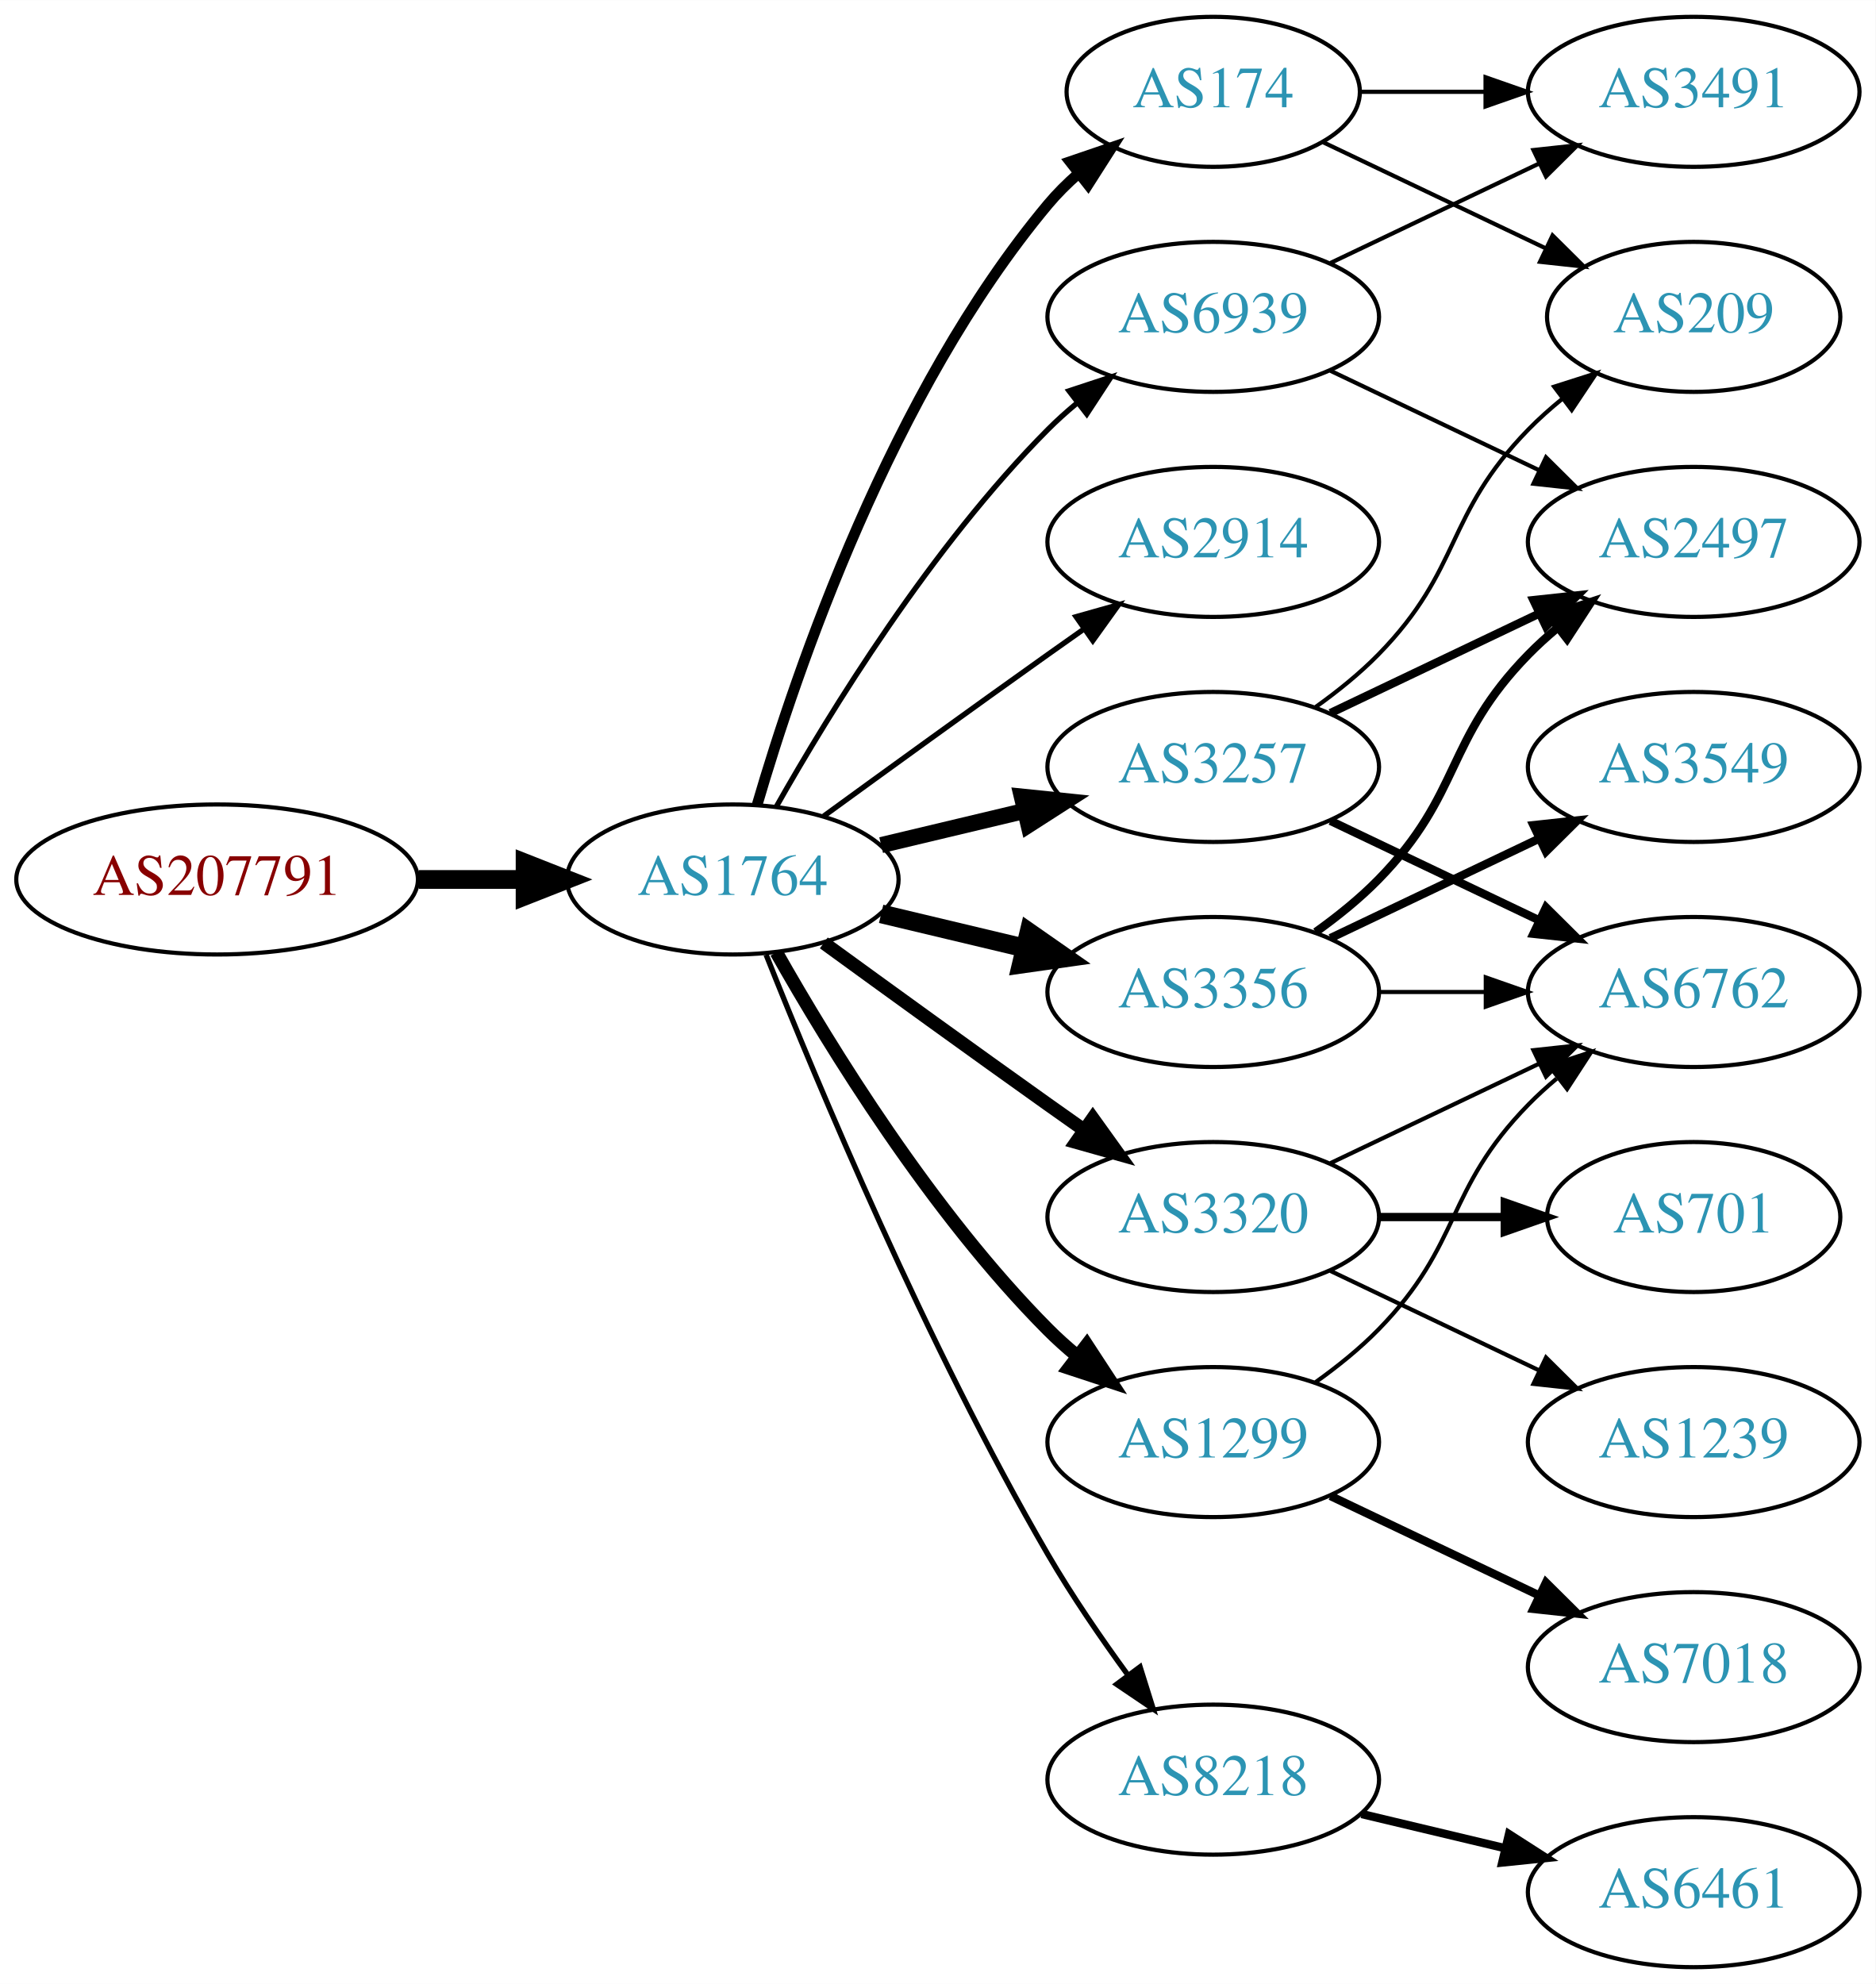
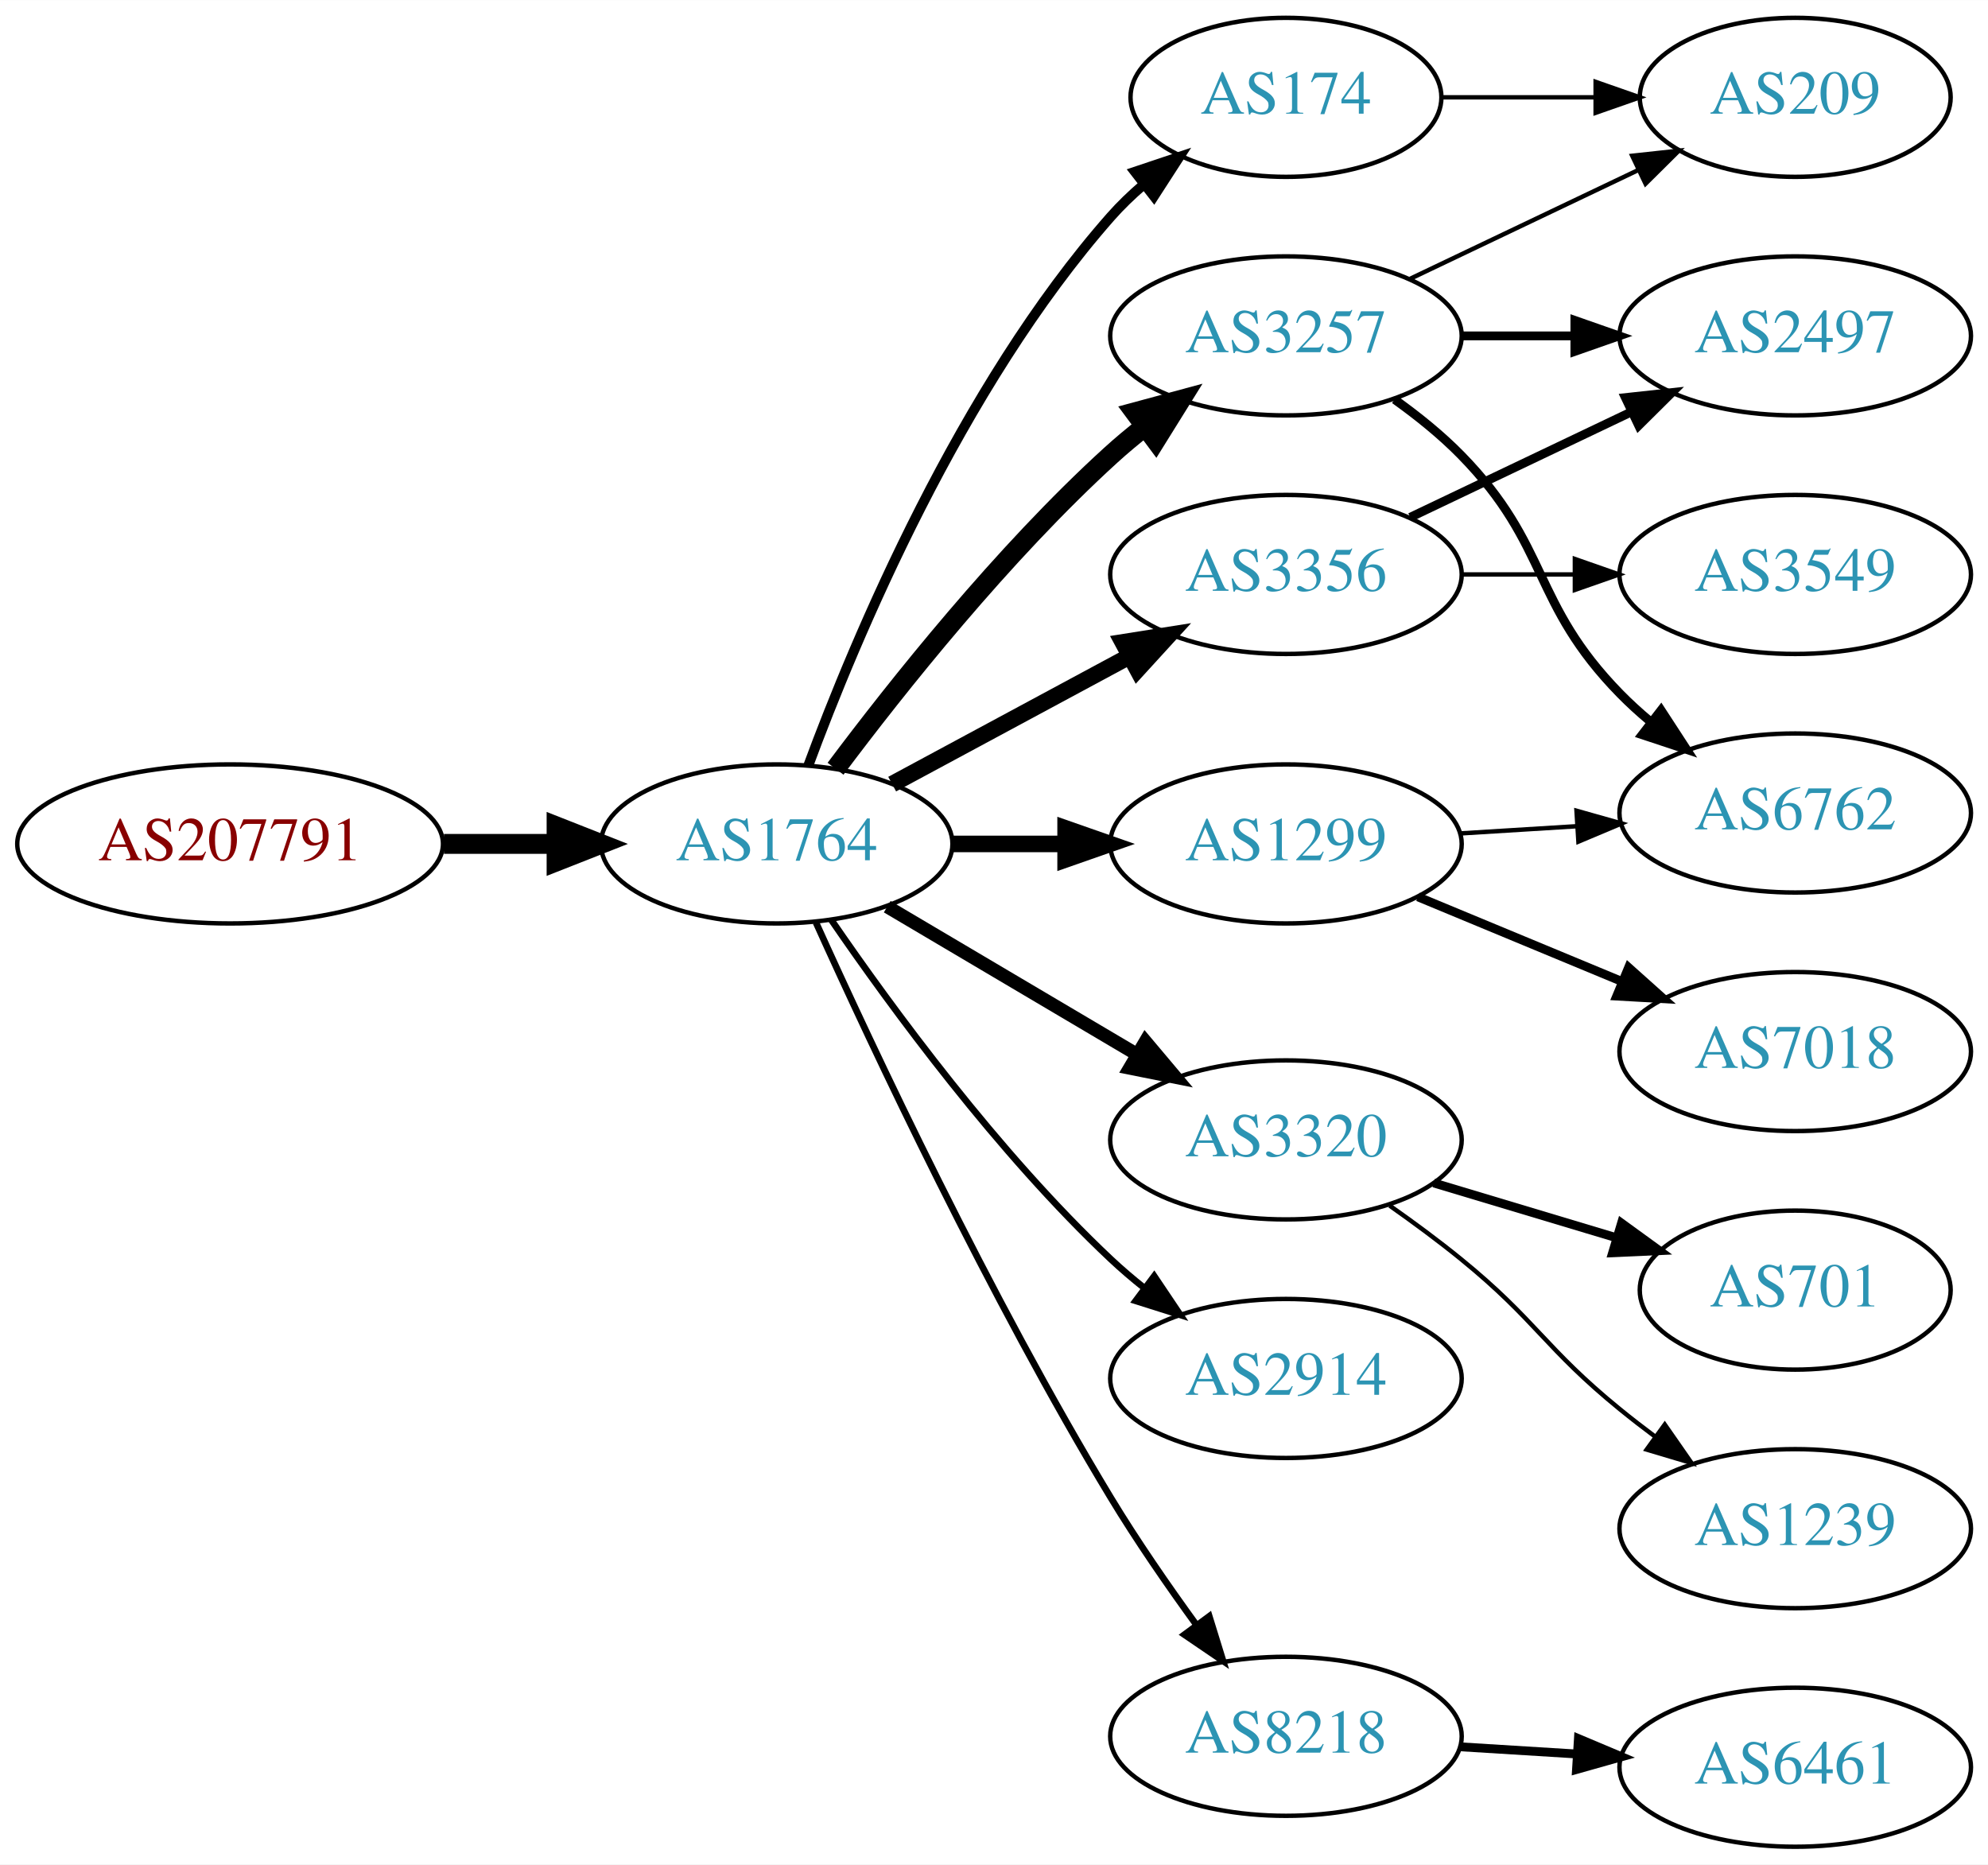
- <svg xmlns="http://www.w3.org/2000/svg" xmlns:xlink="http://www.w3.org/1999/xlink" width="450pt" height="476pt" viewBox="0.00 0.00 450.07 476.00">
-   <g id="graph0" class="graph" transform="scale(1 1) rotate(0) translate(4 472)">
-     <polygon fill="white" stroke="none" points="-4,4 -4,-472 446.07,-472 446.07,4 -4,4" />
+ <svg xmlns="http://www.w3.org/2000/svg" xmlns:xlink="http://www.w3.org/1999/xlink" width="450pt" height="422pt" viewBox="0.00 0.00 450.07 422.00">
+   <g id="graph0" class="graph" transform="scale(1 1) rotate(0) translate(4 418)">
+     <polygon fill="white" stroke="none" points="-4,4 -4,-418 446.07,-418 446.07,4 -4,4" />
    <g id="node1" class="node">
      <g id="a_node1">
        <a xlink:href="/asn/207791" xlink:title="AS207791 ~ NTB SOLUTIONS GmbH [AT]">
-           <ellipse fill="#ffffff" stroke="black" cx="48.096" cy="-261" rx="48.192" ry="18" />
-           <text text-anchor="middle" x="48.096" y="-257.3" font-family="Times,serif" font-size="14.00" fill="#880000">AS207791</text>
+           <ellipse fill="#ffffff" stroke="black" cx="48.096" cy="-227" rx="48.192" ry="18" />
+           <text text-anchor="middle" x="48.096" y="-223.3" font-family="Times,serif" font-size="14.00" fill="#880000">AS207791</text>
        </a>
      </g>
    </g>
    <g id="node2" class="node">
      <g id="a_node2">
        <a xlink:href="/asn/1764" xlink:title="AS1764 ~ NEXTLAYER-AS [AT]">
-           <ellipse fill="#ffffff" stroke="black" cx="171.838" cy="-261" rx="39.794" ry="18" />
-           <text text-anchor="middle" x="171.838" y="-257.3" font-family="Times,serif" font-size="14.00" fill="#2c94b3">AS1764</text>
+           <ellipse fill="#ffffff" stroke="black" cx="171.838" cy="-227" rx="39.794" ry="18" />
+           <text text-anchor="middle" x="171.838" y="-223.3" font-family="Times,serif" font-size="14.00" fill="#2c94b3">AS1764</text>
        </a>
      </g>
    </g>
    <g id="edge1" class="edge">
-       <path fill="none" stroke="black" stroke-width="4.5" d="M96.513,-261C104.867,-261 113.577,-261 121.969,-261" />
-       <polygon fill="black" stroke="black" stroke-width="4.5" points="122.004,-264.938 132.004,-261 122.004,-257.063 122.004,-264.938" />
+       <path fill="none" stroke="black" stroke-width="4.5" d="M96.513,-227C104.867,-227 113.577,-227 121.969,-227" />
+       <polygon fill="black" stroke="black" stroke-width="4.5" points="122.004,-230.938 132.004,-227 122.004,-223.063 122.004,-230.938" />
    </g>
    <g id="node3" class="node">
      <g id="a_node3">
-         <a xlink:href="/asn/3257" xlink:title="AS3257 ~ GTT [DE]">
-           <ellipse fill="#ffffff" stroke="black" cx="287.131" cy="-288" rx="39.794" ry="18" />
-           <text text-anchor="middle" x="287.131" y="-284.3" font-family="Times,serif" font-size="14.00" fill="#2c94b3">AS3257</text>
+         <a xlink:href="/asn/174" xlink:title="AS174 ~ Cogent Communications [US]">
+           <ellipse fill="#ffffff" stroke="black" cx="287.131" cy="-396" rx="35.194" ry="18" />
+           <text text-anchor="middle" x="287.131" y="-392.3" font-family="Times,serif" font-size="14.00" fill="#2c94b3">AS174</text>
        </a>
      </g>
    </g>
    <g id="edge2" class="edge">
-       <path fill="none" stroke="black" stroke-width="3.857" d="M207.445,-269.248C218.316,-271.838 230.471,-274.735 241.913,-277.462" />
-       <polygon fill="black" stroke="black" stroke-width="3.857" points="241.197,-280.889 251.736,-279.803 242.819,-274.08 241.197,-280.889" />
+       <path fill="none" stroke="black" stroke-width="2.25" d="M179.016,-244.79C189.603,-273.403 213.413,-330.347 247.484,-369 249.703,-371.517 252.203,-373.921 254.836,-376.183" />
+       <polygon fill="black" stroke="black" stroke-width="2.25" points="252.945,-379.145 262.99,-382.514 257.238,-373.616 252.945,-379.145" />
    </g>
    <g id="node4" class="node">
      <g id="a_node4">
-         <a xlink:href="/asn/174" xlink:title="AS174 ~ Cogent Communications [US]">
-           <ellipse fill="#ffffff" stroke="black" cx="287.131" cy="-450" rx="35.194" ry="18" />
-           <text text-anchor="middle" x="287.131" y="-446.3" font-family="Times,serif" font-size="14.00" fill="#2c94b3">AS174</text>
+         <a xlink:href="/asn/3257" xlink:title="AS3257 ~ GTT [DE]">
+           <ellipse fill="#ffffff" stroke="black" cx="287.131" cy="-342" rx="39.794" ry="18" />
+           <text text-anchor="middle" x="287.131" y="-338.3" font-family="Times,serif" font-size="14.00" fill="#2c94b3">AS3257</text>
        </a>
      </g>
    </g>
    <g id="edge3" class="edge">
-       <path fill="none" stroke="black" stroke-width="2.571" d="M177.712,-279.002C187.026,-310.844 209.843,-377.981 247.484,-423 249.637,-425.574 252.091,-428.017 254.696,-430.303" />
-       <polygon fill="black" stroke="black" stroke-width="2.571" points="252.779,-433.249 262.806,-436.672 257.103,-427.743 252.779,-433.249" />
+       <path fill="none" stroke="black" stroke-width="4.5" d="M185.163,-244.017C199.097,-262.622 223.042,-292.746 247.484,-315 249.905,-317.204 252.513,-319.379 255.19,-321.479" />
+       <polygon fill="black" stroke="black" stroke-width="4.5" points="252.938,-324.71 263.313,-327.513 257.634,-318.389 252.938,-324.71" />
    </g>
    <g id="node5" class="node">
      <g id="a_node5">
-         <a xlink:href="/asn/2914" xlink:title="AS2914 ~ NTT America, Inc. [US]">
-           <ellipse fill="#ffffff" stroke="black" cx="287.131" cy="-342" rx="39.794" ry="18" />
-           <text text-anchor="middle" x="287.131" y="-338.3" font-family="Times,serif" font-size="14.00" fill="#2c94b3">AS2914</text>
+         <a xlink:href="/asn/3320" xlink:title="AS3320 ~ DTAG [DE]">
+           <ellipse fill="#ffffff" stroke="black" cx="287.131" cy="-160" rx="39.794" ry="18" />
+           <text text-anchor="middle" x="287.131" y="-156.3" font-family="Times,serif" font-size="14.00" fill="#2c94b3">AS3320</text>
        </a>
      </g>
    </g>
    <g id="edge4" class="edge">
-       <path fill="none" stroke="black" stroke-width="1.286" d="M193.686,-276.222C208.62,-287.091 229.234,-302.025 247.484,-315 250.305,-317.005 253.248,-319.085 256.196,-321.159" />
-       <polygon fill="black" stroke="black" stroke-width="1.286" points="254.223,-324.05 264.421,-326.926 258.242,-318.319 254.223,-324.05" />
+       <path fill="none" stroke="black" stroke-width="3" d="M196.864,-212.791C213.237,-203.109 235.124,-190.165 253.128,-179.518" />
+       <polygon fill="black" stroke="black" stroke-width="3" points="255.313,-182.292 262.139,-174.188 251.75,-176.266 255.313,-182.292" />
    </g>
    <g id="node6" class="node">
      <g id="a_node6">
-         <a xlink:href="/asn/3356" xlink:title="AS3356 ~ Level 3 Parent, LLC [US]">
-           <ellipse fill="#ffffff" stroke="black" cx="287.131" cy="-234" rx="39.794" ry="18" />
-           <text text-anchor="middle" x="287.131" y="-230.3" font-family="Times,serif" font-size="14.00" fill="#2c94b3">AS3356</text>
+         <a xlink:href="/asn/1299" xlink:title="AS1299 ~ Telia Carrier [EU]">
+           <ellipse fill="#ffffff" stroke="black" cx="287.131" cy="-227" rx="39.794" ry="18" />
+           <text text-anchor="middle" x="287.131" y="-223.3" font-family="Times,serif" font-size="14.00" fill="#2c94b3">AS1299</text>
        </a>
      </g>
    </g>
    <g id="edge5" class="edge">
-       <path fill="none" stroke="black" stroke-width="4.5" d="M207.445,-252.752C218.316,-250.162 230.471,-247.265 241.913,-244.538" />
-       <polygon fill="black" stroke="black" stroke-width="4.5" points="242.921,-248.346 251.736,-242.197 241.095,-240.685 242.921,-248.346" />
+       <path fill="none" stroke="black" stroke-width="3.75" d="M211.51,-227C219.713,-227 228.477,-227 237.009,-227" />
+       <polygon fill="black" stroke="black" stroke-width="3.75" points="237.248,-230.5 247.248,-227 237.248,-223.5 237.248,-230.5" />
    </g>
    <g id="node7" class="node">
      <g id="a_node7">
-         <a xlink:href="/asn/3320" xlink:title="AS3320 ~ DTAG [DE]">
-           <ellipse fill="#ffffff" stroke="black" cx="287.131" cy="-180" rx="39.794" ry="18" />
-           <text text-anchor="middle" x="287.131" y="-176.3" font-family="Times,serif" font-size="14.00" fill="#2c94b3">AS3320</text>
+         <a xlink:href="/asn/3356" xlink:title="AS3356 ~ Level 3 Parent, LLC [US]">
+           <ellipse fill="#ffffff" stroke="black" cx="287.131" cy="-288" rx="39.794" ry="18" />
+           <text text-anchor="middle" x="287.131" y="-284.3" font-family="Times,serif" font-size="14.00" fill="#2c94b3">AS3356</text>
        </a>
      </g>
    </g>
    <g id="edge6" class="edge">
-       <path fill="none" stroke="black" stroke-width="3.214" d="M193.686,-245.778C208.62,-234.909 229.234,-219.975 247.484,-207 250.305,-204.995 253.248,-202.915 256.196,-200.841" />
-       <polygon fill="black" stroke="black" stroke-width="3.214" points="258.242,-203.681 264.421,-195.074 254.223,-197.95 258.242,-203.681" />
+       <path fill="none" stroke="black" stroke-width="3.75" d="M197.981,-240.538C213.712,-249.008 234.196,-260.037 251.458,-269.331" />
+       <polygon fill="black" stroke="black" stroke-width="3.75" points="250.202,-272.63 260.666,-274.289 253.52,-266.467 250.202,-272.63" />
    </g>
    <g id="node8" class="node">
      <g id="a_node8">
-         <a xlink:href="/asn/1299" xlink:title="AS1299 ~ Telia Carrier [EU]">
-           <ellipse fill="#ffffff" stroke="black" cx="287.131" cy="-126" rx="39.794" ry="18" />
-           <text text-anchor="middle" x="287.131" y="-122.3" font-family="Times,serif" font-size="14.00" fill="#2c94b3">AS1299</text>
+         <a xlink:href="/asn/2914" xlink:title="AS2914 ~ NTT America, Inc. [US]">
+           <ellipse fill="#ffffff" stroke="black" cx="287.131" cy="-106" rx="39.794" ry="18" />
+           <text text-anchor="middle" x="287.131" y="-102.3" font-family="Times,serif" font-size="14.00" fill="#2c94b3">AS2914</text>
        </a>
      </g>
    </g>
    <g id="edge7" class="edge">
-       <path fill="none" stroke="black" stroke-width="3.214" d="M182.298,-243.51C195.08,-220.904 219.512,-181.114 247.484,-153 249.595,-150.879 251.891,-148.812 254.277,-146.829" />
-       <polygon fill="black" stroke="black" stroke-width="3.214" points="256.792,-149.31 262.592,-140.444 252.529,-143.758 256.792,-149.31" />
+       <path fill="none" stroke="black" stroke-width="1.5" d="M184.195,-209.817C197.804,-189.972 221.981,-156.985 247.484,-133 249.869,-130.757 252.452,-128.556 255.114,-126.438" />
+       <polygon fill="black" stroke="black" stroke-width="1.5" points="257.303,-129.171 263.211,-120.377 253.108,-123.567 257.303,-129.171" />
    </g>
    <g id="node9" class="node">
      <g id="a_node9">
        <a xlink:href="/asn/8218" xlink:title="AS8218 ~ legacy Neotelecoms [FR]">
-           <ellipse fill="#ffffff" stroke="black" cx="287.131" cy="-45" rx="39.794" ry="18" />
-           <text text-anchor="middle" x="287.131" y="-41.3" font-family="Times,serif" font-size="14.00" fill="#2c94b3">AS8218</text>
+           <ellipse fill="#ffffff" stroke="black" cx="287.131" cy="-25" rx="39.794" ry="18" />
+           <text text-anchor="middle" x="287.131" y="-21.3" font-family="Times,serif" font-size="14.00" fill="#2c94b3">AS8218</text>
        </a>
      </g>
    </g>
    <g id="edge8" class="edge">
-       <path fill="none" stroke="black" stroke-width="1.286" d="M179.841,-242.949C191.968,-212.43 218.386,-149.067 247.484,-99 253.191,-89.181 260.229,-78.922 266.728,-70.016" />
-       <polygon fill="black" stroke="black" stroke-width="1.286" points="269.569,-72.061 272.734,-61.95 263.954,-67.881 269.569,-72.061" />
-     </g>
-     <g id="node10" class="node">
-       <g id="a_node10">
-         <a xlink:href="/asn/6939" xlink:title="AS6939 ~ Hurricane Electric LLC [US]">
-           <ellipse fill="#ffffff" stroke="black" cx="287.131" cy="-396" rx="39.794" ry="18" />
-           <text text-anchor="middle" x="287.131" y="-392.3" font-family="Times,serif" font-size="14.00" fill="#2c94b3">AS6939</text>
-         </a>
-       </g>
-     </g>
-     <g id="edge9" class="edge">
-       <path fill="none" stroke="black" stroke-width="1.286" d="M182.298,-278.49C195.08,-301.096 219.512,-340.886 247.484,-369 249.595,-371.121 251.891,-373.188 254.277,-375.171" />
-       <polygon fill="black" stroke="black" stroke-width="1.286" points="252.529,-378.242 262.592,-381.556 256.792,-372.69 252.529,-378.242" />
-     </g>
-     <g id="node11" class="node">
-       <g id="a_node11">
+       <path fill="none" stroke="black" stroke-width="1.5" d="M180.725,-209.215C193.503,-180.94 220.072,-124.303 247.484,-79 253.364,-69.283 260.442,-59.048 266.924,-50.132" />
+       <polygon fill="black" stroke="black" stroke-width="1.5" points="269.77,-52.171 272.899,-42.049 264.141,-48.01 269.77,-52.171" />
+     </g>
+     <g id="node15" class="node">
+       <g id="a_node15">
+         <a xlink:href="/asn/209" xlink:title="AS209 ~ CenturyLink Communications, LLC [US]">
+           <ellipse fill="#ffffff" stroke="black" cx="402.424" cy="-396" rx="35.194" ry="18" />
+           <text text-anchor="middle" x="402.424" y="-392.3" font-family="Times,serif" font-size="14.00" fill="#2c94b3">AS209</text>
+         </a>
+       </g>
+     </g>
+     <g id="edge19" class="edge">
+       <path fill="none" stroke="black" d="M322.43,-396C333.3,-396 345.478,-396 356.955,-396" />
+       <polygon fill="black" stroke="black" points="357.241,-399.5 367.241,-396 357.241,-392.5 357.241,-399.5" />
+     </g>
+     <g id="node13" class="node">
+       <g id="a_node13">
        <a xlink:href="/asn/2497" xlink:title="AS2497 ~ Internet Initiative Japan Inc. [JP]">
          <ellipse fill="#ffffff" stroke="black" cx="402.424" cy="-342" rx="39.794" ry="18" />
          <text text-anchor="middle" x="402.424" y="-338.3" font-family="Times,serif" font-size="14.00" fill="#2c94b3">AS2497</text>
        </a>
      </g>
    </g>
-     <g id="edge10" class="edge">
-       <path fill="none" stroke="black" stroke-width="2" d="M315.267,-300.934C330.261,-308.081 349.082,-317.052 365.306,-324.785" />
-       <polygon fill="black" stroke="black" stroke-width="2" points="363.976,-328.028 374.509,-329.171 366.988,-321.709 363.976,-328.028" />
-     </g>
-     <g id="node12" class="node">
-       <g id="a_node12">
+     <g id="edge14" class="edge">
+       <path fill="none" stroke="black" stroke-width="2" d="M326.803,-342C335.006,-342 343.77,-342 352.302,-342" />
+       <polygon fill="black" stroke="black" stroke-width="2" points="352.541,-345.5 362.541,-342 352.541,-338.5 352.541,-345.5" />
+     </g>
+     <g id="node14" class="node">
+       <g id="a_node14">
        <a xlink:href="/asn/6762" xlink:title="AS6762 ~ TELECOM ITALIA SPARKLE S.p.A. [IT]">
          <ellipse fill="#ffffff" stroke="black" cx="402.424" cy="-234" rx="39.794" ry="18" />
          <text text-anchor="middle" x="402.424" y="-230.3" font-family="Times,serif" font-size="14.00" fill="#2c94b3">AS6762</text>
        </a>
      </g>
    </g>
-     <g id="edge11" class="edge">
-       <path fill="none" stroke="black" stroke-width="2" d="M315.267,-275.066C330.261,-267.919 349.082,-258.948 365.306,-251.215" />
-       <polygon fill="black" stroke="black" stroke-width="2" points="366.988,-254.291 374.509,-246.829 363.976,-247.972 366.988,-254.291" />
-     </g>
-     <g id="node13" class="node">
-       <g id="a_node13">
-         <a xlink:href="/asn/209" xlink:title="AS209 ~ CenturyLink Communications, LLC [US]">
-           <ellipse fill="#ffffff" stroke="black" cx="402.424" cy="-396" rx="35.194" ry="18" />
-           <text text-anchor="middle" x="402.424" y="-392.3" font-family="Times,serif" font-size="14.00" fill="#2c94b3">AS209</text>
-         </a>
-       </g>
-     </g>
-     <g id="edge12" class="edge">
-       <path fill="none" stroke="black" d="M311.725,-302.389C316.981,-306.148 322.313,-310.437 326.777,-315 346.95,-335.617 342.605,-348.383 362.777,-369 365.257,-371.534 368.003,-373.983 370.856,-376.304" />
-       <polygon fill="black" stroke="black" points="368.947,-379.248 379.041,-382.468 373.158,-373.657 368.947,-379.248" />
-     </g>
-     <g id="edge14" class="edge">
-       <path fill="none" stroke="black" d="M313.556,-437.881C329.299,-430.378 349.721,-420.644 366.914,-412.449" />
-       <polygon fill="black" stroke="black" points="368.562,-415.54 376.084,-408.078 365.551,-409.221 368.562,-415.54" />
-     </g>
-     <g id="node14" class="node">
-       <g id="a_node14">
-         <a xlink:href="/asn/3491" xlink:title="AS3491 ~ PCCW Global, Inc. [US]">
-           <ellipse fill="#ffffff" stroke="black" cx="402.424" cy="-450" rx="39.794" ry="18" />
-           <text text-anchor="middle" x="402.424" y="-446.3" font-family="Times,serif" font-size="14.00" fill="#2c94b3">AS3491</text>
-         </a>
-       </g>
-     </g>
    <g id="edge13" class="edge">
-       <path fill="none" stroke="black" d="M322.43,-450C331.807,-450 342.158,-450 352.192,-450" />
-       <polygon fill="black" stroke="black" points="352.481,-453.5 362.481,-450 352.481,-446.5 352.481,-453.5" />
-     </g>
-     <g id="edge20" class="edge">
-       <path fill="none" stroke="black" stroke-width="2" d="M311.725,-248.389C316.981,-252.148 322.313,-256.437 326.777,-261 346.95,-281.617 342.605,-294.383 362.777,-315 364.87,-317.139 367.154,-319.218 369.53,-321.21" />
-       <polygon fill="black" stroke="black" stroke-width="2" points="367.774,-324.275 377.83,-327.611 372.049,-318.732 367.774,-324.275" />
-     </g>
-     <g id="edge18" class="edge">
-       <path fill="none" stroke="black" d="M326.803,-234C335.006,-234 343.77,-234 352.302,-234" />
-       <polygon fill="black" stroke="black" points="352.541,-237.5 362.541,-234 352.541,-230.5 352.541,-237.5" />
-     </g>
-     <g id="node17" class="node">
-       <g id="a_node17">
+       <path fill="none" stroke="black" stroke-width="2" d="M311.725,-327.611C316.981,-323.852 322.313,-319.563 326.777,-315 346.95,-294.383 342.605,-281.617 362.777,-261 364.87,-258.861 367.154,-256.782 369.53,-254.79" />
+       <polygon fill="black" stroke="black" stroke-width="2" points="372.049,-257.268 377.83,-248.389 367.774,-251.725 372.049,-257.268" />
+     </g>
+     <g id="edge15" class="edge">
+       <path fill="none" stroke="black" d="M315.267,-354.934C330.699,-362.29 350.185,-371.577 366.72,-379.459" />
+       <polygon fill="black" stroke="black" points="365.529,-382.768 376.062,-383.911 368.54,-376.449 365.529,-382.768" />
+     </g>
+     <g id="node10" class="node">
+       <g id="a_node10">
+         <a xlink:href="/asn/701" xlink:title="AS701 ~ UUNET [US]">
+           <ellipse fill="#ffffff" stroke="black" cx="402.424" cy="-126" rx="35.194" ry="18" />
+           <text text-anchor="middle" x="402.424" y="-122.3" font-family="Times,serif" font-size="14.00" fill="#2c94b3">AS701</text>
+         </a>
+       </g>
+     </g>
+     <g id="edge9" class="edge">
+       <path fill="none" stroke="black" stroke-width="2" d="M320.596,-150.257C333.414,-146.41 348.265,-141.953 361.714,-137.917" />
+       <polygon fill="black" stroke="black" stroke-width="2" points="363.096,-141.157 371.668,-134.93 361.084,-134.452 363.096,-141.157" />
+     </g>
+     <g id="node11" class="node">
+       <g id="a_node11">
+         <a xlink:href="/asn/1239" xlink:title="AS1239 ~ Sprint [US]">
+           <ellipse fill="#ffffff" stroke="black" cx="402.424" cy="-72" rx="39.794" ry="18" />
+           <text text-anchor="middle" x="402.424" y="-68.3" font-family="Times,serif" font-size="14.00" fill="#2c94b3">AS1239</text>
+         </a>
+       </g>
+     </g>
+     <g id="edge10" class="edge">
+       <path fill="none" stroke="black" d="M310.614,-145.124C316.022,-141.321 321.7,-137.134 326.777,-133 343.844,-119.105 345.711,-112.895 362.777,-99 365.316,-96.933 368.005,-94.853 370.735,-92.814" />
+       <polygon fill="black" stroke="black" points="372.891,-95.574 378.941,-86.876 368.788,-89.903 372.891,-95.574" />
+     </g>
+     <g id="edge17" class="edge">
+       <path fill="none" stroke="black" d="M326.487,-229.37C334.976,-229.894 344.08,-230.457 352.914,-231.003" />
+       <polygon fill="black" stroke="black" points="352.911,-234.509 363.108,-231.633 353.342,-227.522 352.911,-234.509" />
+     </g>
+     <g id="node16" class="node">
+       <g id="a_node16">
+         <a xlink:href="/asn/7018" xlink:title="AS7018 ~ AT&amp;T Services, Inc. [US]">
+           <ellipse fill="#ffffff" stroke="black" cx="402.424" cy="-180" rx="39.794" ry="18" />
+           <text text-anchor="middle" x="402.424" y="-176.3" font-family="Times,serif" font-size="14.00" fill="#2c94b3">AS7018</text>
+         </a>
+       </g>
+     </g>
+     <g id="edge16" class="edge">
+       <path fill="none" stroke="black" stroke-width="2" d="M317.013,-215.018C330.995,-209.218 347.976,-202.173 363.031,-195.928" />
+       <polygon fill="black" stroke="black" stroke-width="2" points="364.699,-199.025 372.595,-191.96 362.017,-192.559 364.699,-199.025" />
+     </g>
+     <g id="node12" class="node">
+       <g id="a_node12">
        <a xlink:href="/asn/3549" xlink:title="AS3549 ~ Level 3 Parent, LLC [US]">
          <ellipse fill="#ffffff" stroke="black" cx="402.424" cy="-288" rx="39.794" ry="18" />
          <text text-anchor="middle" x="402.424" y="-284.3" font-family="Times,serif" font-size="14.00" fill="#2c94b3">AS3549</text>
        </a>
      </g>
    </g>
-     <g id="edge19" class="edge">
-       <path fill="none" stroke="black" stroke-width="2" d="M315.267,-246.934C330.261,-254.081 349.082,-263.052 365.306,-270.785" />
-       <polygon fill="black" stroke="black" stroke-width="2" points="363.976,-274.028 374.509,-275.171 366.988,-267.709 363.976,-274.028" />
-     </g>
-     <g id="edge17" class="edge">
-       <path fill="none" stroke="black" d="M315.267,-192.934C330.261,-200.081 349.082,-209.052 365.306,-216.785" />
-       <polygon fill="black" stroke="black" points="363.976,-220.028 374.509,-221.171 366.988,-213.709 363.976,-220.028" />
-     </g>
-     <g id="node15" class="node">
-       <g id="a_node15">
-         <a xlink:href="/asn/1239" xlink:title="AS1239 ~ Sprint [US]">
-           <ellipse fill="#ffffff" stroke="black" cx="402.424" cy="-126" rx="39.794" ry="18" />
-           <text text-anchor="middle" x="402.424" y="-122.3" font-family="Times,serif" font-size="14.00" fill="#2c94b3">AS1239</text>
-         </a>
-       </g>
-     </g>
-     <g id="edge15" class="edge">
-       <path fill="none" stroke="black" d="M315.267,-167.066C330.261,-159.919 349.082,-150.948 365.306,-143.215" />
-       <polygon fill="black" stroke="black" points="366.988,-146.291 374.509,-138.829 363.976,-139.972 366.988,-146.291" />
-     </g>
-     <g id="node16" class="node">
-       <g id="a_node16">
-         <a xlink:href="/asn/701" xlink:title="AS701 ~ UUNET [US]">
-           <ellipse fill="#ffffff" stroke="black" cx="402.424" cy="-180" rx="35.194" ry="18" />
-           <text text-anchor="middle" x="402.424" y="-176.3" font-family="Times,serif" font-size="14.00" fill="#2c94b3">AS701</text>
-         </a>
-       </g>
-     </g>
-     <g id="edge16" class="edge">
-       <path fill="none" stroke="black" stroke-width="2" d="M326.803,-180C336.508,-180 346.999,-180 356.962,-180" />
-       <polygon fill="black" stroke="black" stroke-width="2" points="357.098,-183.5 367.098,-180 357.098,-176.5 357.098,-183.5" />
-     </g>
-     <g id="edge21" class="edge">
-       <path fill="none" stroke="black" d="M311.725,-140.389C316.981,-144.148 322.313,-148.437 326.777,-153 346.95,-173.617 342.605,-186.383 362.777,-207 364.87,-209.139 367.154,-211.218 369.53,-213.21" />
-       <polygon fill="black" stroke="black" points="367.774,-216.275 377.83,-219.611 372.049,-210.732 367.774,-216.275" />
-     </g>
-     <g id="node18" class="node">
-       <g id="a_node18">
-         <a xlink:href="/asn/7018" xlink:title="AS7018 ~ AT&amp;T Services, Inc. [US]">
-           <ellipse fill="#ffffff" stroke="black" cx="402.424" cy="-72" rx="39.794" ry="18" />
-           <text text-anchor="middle" x="402.424" y="-68.3" font-family="Times,serif" font-size="14.00" fill="#2c94b3">AS7018</text>
-         </a>
-       </g>
-     </g>
-     <g id="edge22" class="edge">
-       <path fill="none" stroke="black" stroke-width="2" d="M315.267,-113.066C330.261,-105.919 349.082,-96.948 365.306,-89.215" />
-       <polygon fill="black" stroke="black" stroke-width="2" points="366.988,-92.291 374.509,-84.829 363.976,-85.972 366.988,-92.291" />
-     </g>
-     <g id="node19" class="node">
-       <g id="a_node19">
+     <g id="edge11" class="edge">
+       <path fill="none" stroke="black" d="M326.803,-288C335.006,-288 343.77,-288 352.302,-288" />
+       <polygon fill="black" stroke="black" points="352.541,-291.5 362.541,-288 352.541,-284.5 352.541,-291.5" />
+     </g>
+     <g id="edge12" class="edge">
+       <path fill="none" stroke="black" stroke-width="2" d="M315.267,-300.934C330.261,-308.081 349.082,-317.052 365.306,-324.785" />
+       <polygon fill="black" stroke="black" stroke-width="2" points="363.976,-328.028 374.509,-329.171 366.988,-321.709 363.976,-328.028" />
+     </g>
+     <g id="node17" class="node">
+       <g id="a_node17">
        <a xlink:href="/asn/6461" xlink:title="AS6461 ~ Zayo Bandwidth [US]">
          <ellipse fill="#ffffff" stroke="black" cx="402.424" cy="-18" rx="39.794" ry="18" />
          <text text-anchor="middle" x="402.424" y="-14.3" font-family="Times,serif" font-size="14.00" fill="#2c94b3">AS6461</text>
        </a>
      </g>
    </g>
-     <g id="edge23" class="edge">
-       <path fill="none" stroke="black" stroke-width="2" d="M322.738,-36.752C333.609,-34.162 345.764,-31.265 357.206,-28.538" />
-       <polygon fill="black" stroke="black" stroke-width="2" points="358.112,-31.92 367.029,-26.197 356.49,-25.111 358.112,-31.92" />
-     </g>
-     <g id="edge25" class="edge">
-       <path fill="none" stroke="black" d="M315.267,-383.066C330.261,-375.919 349.082,-366.948 365.306,-359.215" />
-       <polygon fill="black" stroke="black" points="366.988,-362.291 374.509,-354.829 363.976,-355.972 366.988,-362.291" />
-     </g>
-     <g id="edge24" class="edge">
-       <path fill="none" stroke="black" d="M315.267,-408.934C330.261,-416.081 349.082,-425.052 365.306,-432.785" />
-       <polygon fill="black" stroke="black" points="363.976,-436.028 374.509,-437.171 366.988,-429.709 363.976,-436.028" />
+     <g id="edge18" class="edge">
+       <path fill="none" stroke="black" stroke-width="2" d="M326.487,-22.63C334.976,-22.106 344.08,-21.543 352.914,-20.997" />
+       <polygon fill="black" stroke="black" stroke-width="2" points="353.342,-24.478 363.108,-20.367 352.911,-17.491 353.342,-24.478" />
    </g>
  </g>
</svg>
